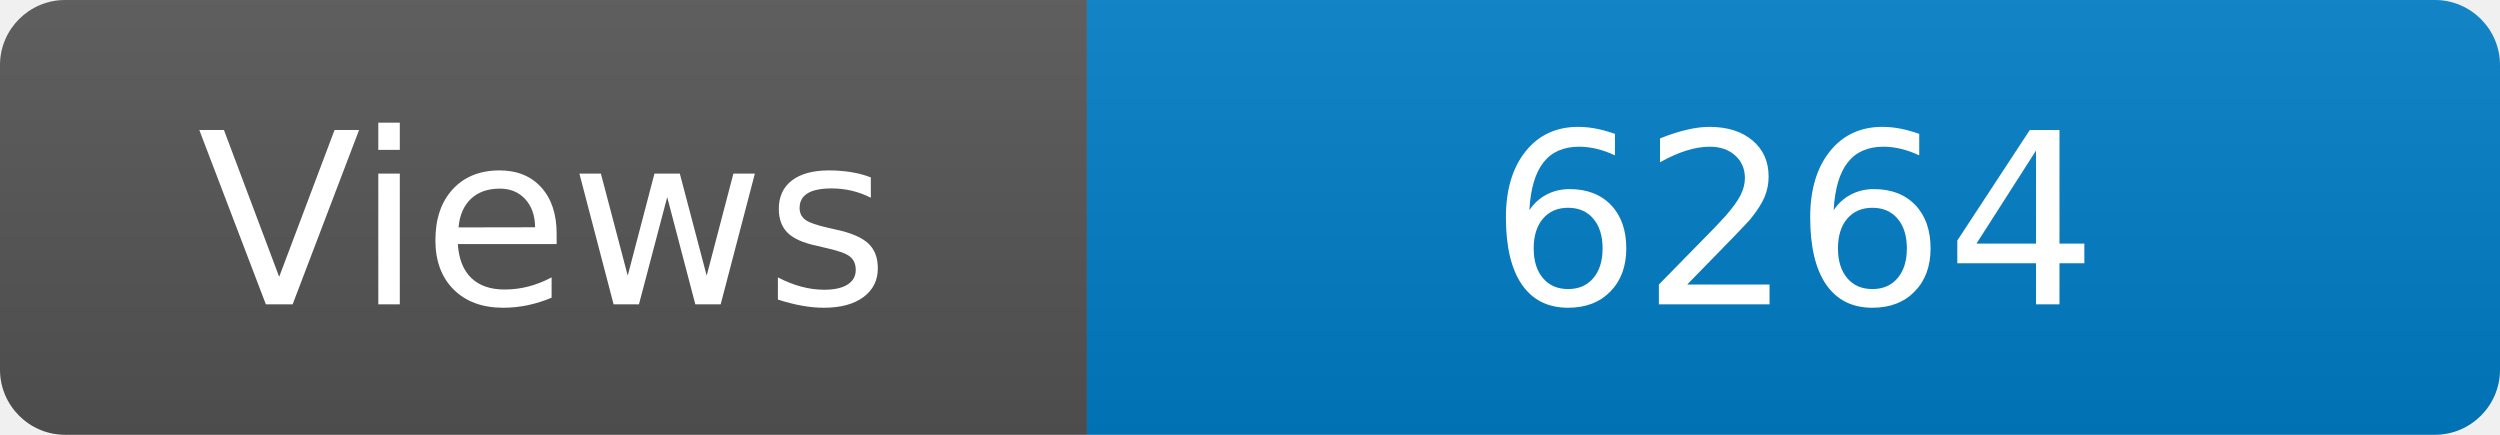
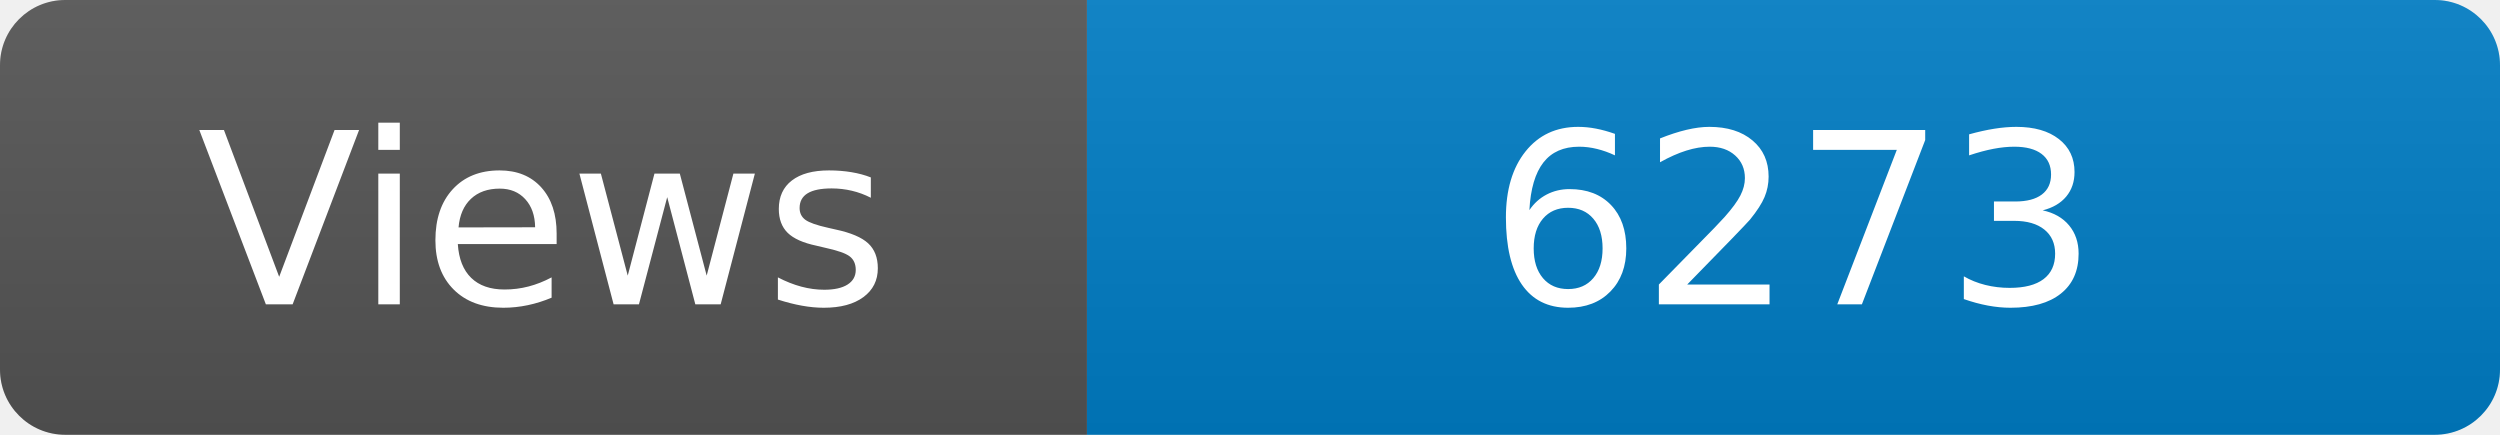
<svg xmlns="http://www.w3.org/2000/svg" width="115" height="20" role="img" aria-label="Maintained?: yes">
  <linearGradient id="s" x2="0" y2="100%">
    <stop offset="0" stop-color="#bbb" stop-opacity=".1" />
    <stop offset="1" stop-opacity=".1" />
  </linearGradient>
  <clipPath id="r">
    <rect width="115" height="20" rx="3" fill="#fff" />
  </clipPath>
  <g clip-path="url(#r)">
    <rect width="50" height="20" fill="#555" />
    <rect x="50" width="160" height="20" fill="#007ec6" />
    <rect width="115" height="20" fill="url(#s)" />
  </g>
  <g fill="#fff" text-anchor="middle" font-family="Verdana,Geneva,DejaVu Sans,sans-serif" font-size="110">
    <text x="250" y="140" transform="scale(.1)" fill="#fff">Views</text>
-     <text x="825" y="140" transform="scale(.1)" fill="#fff">6264</text>
+     <text x="825" y="140" transform="scale(.1)" fill="#fff">6273</text>
  </g>
</svg>
